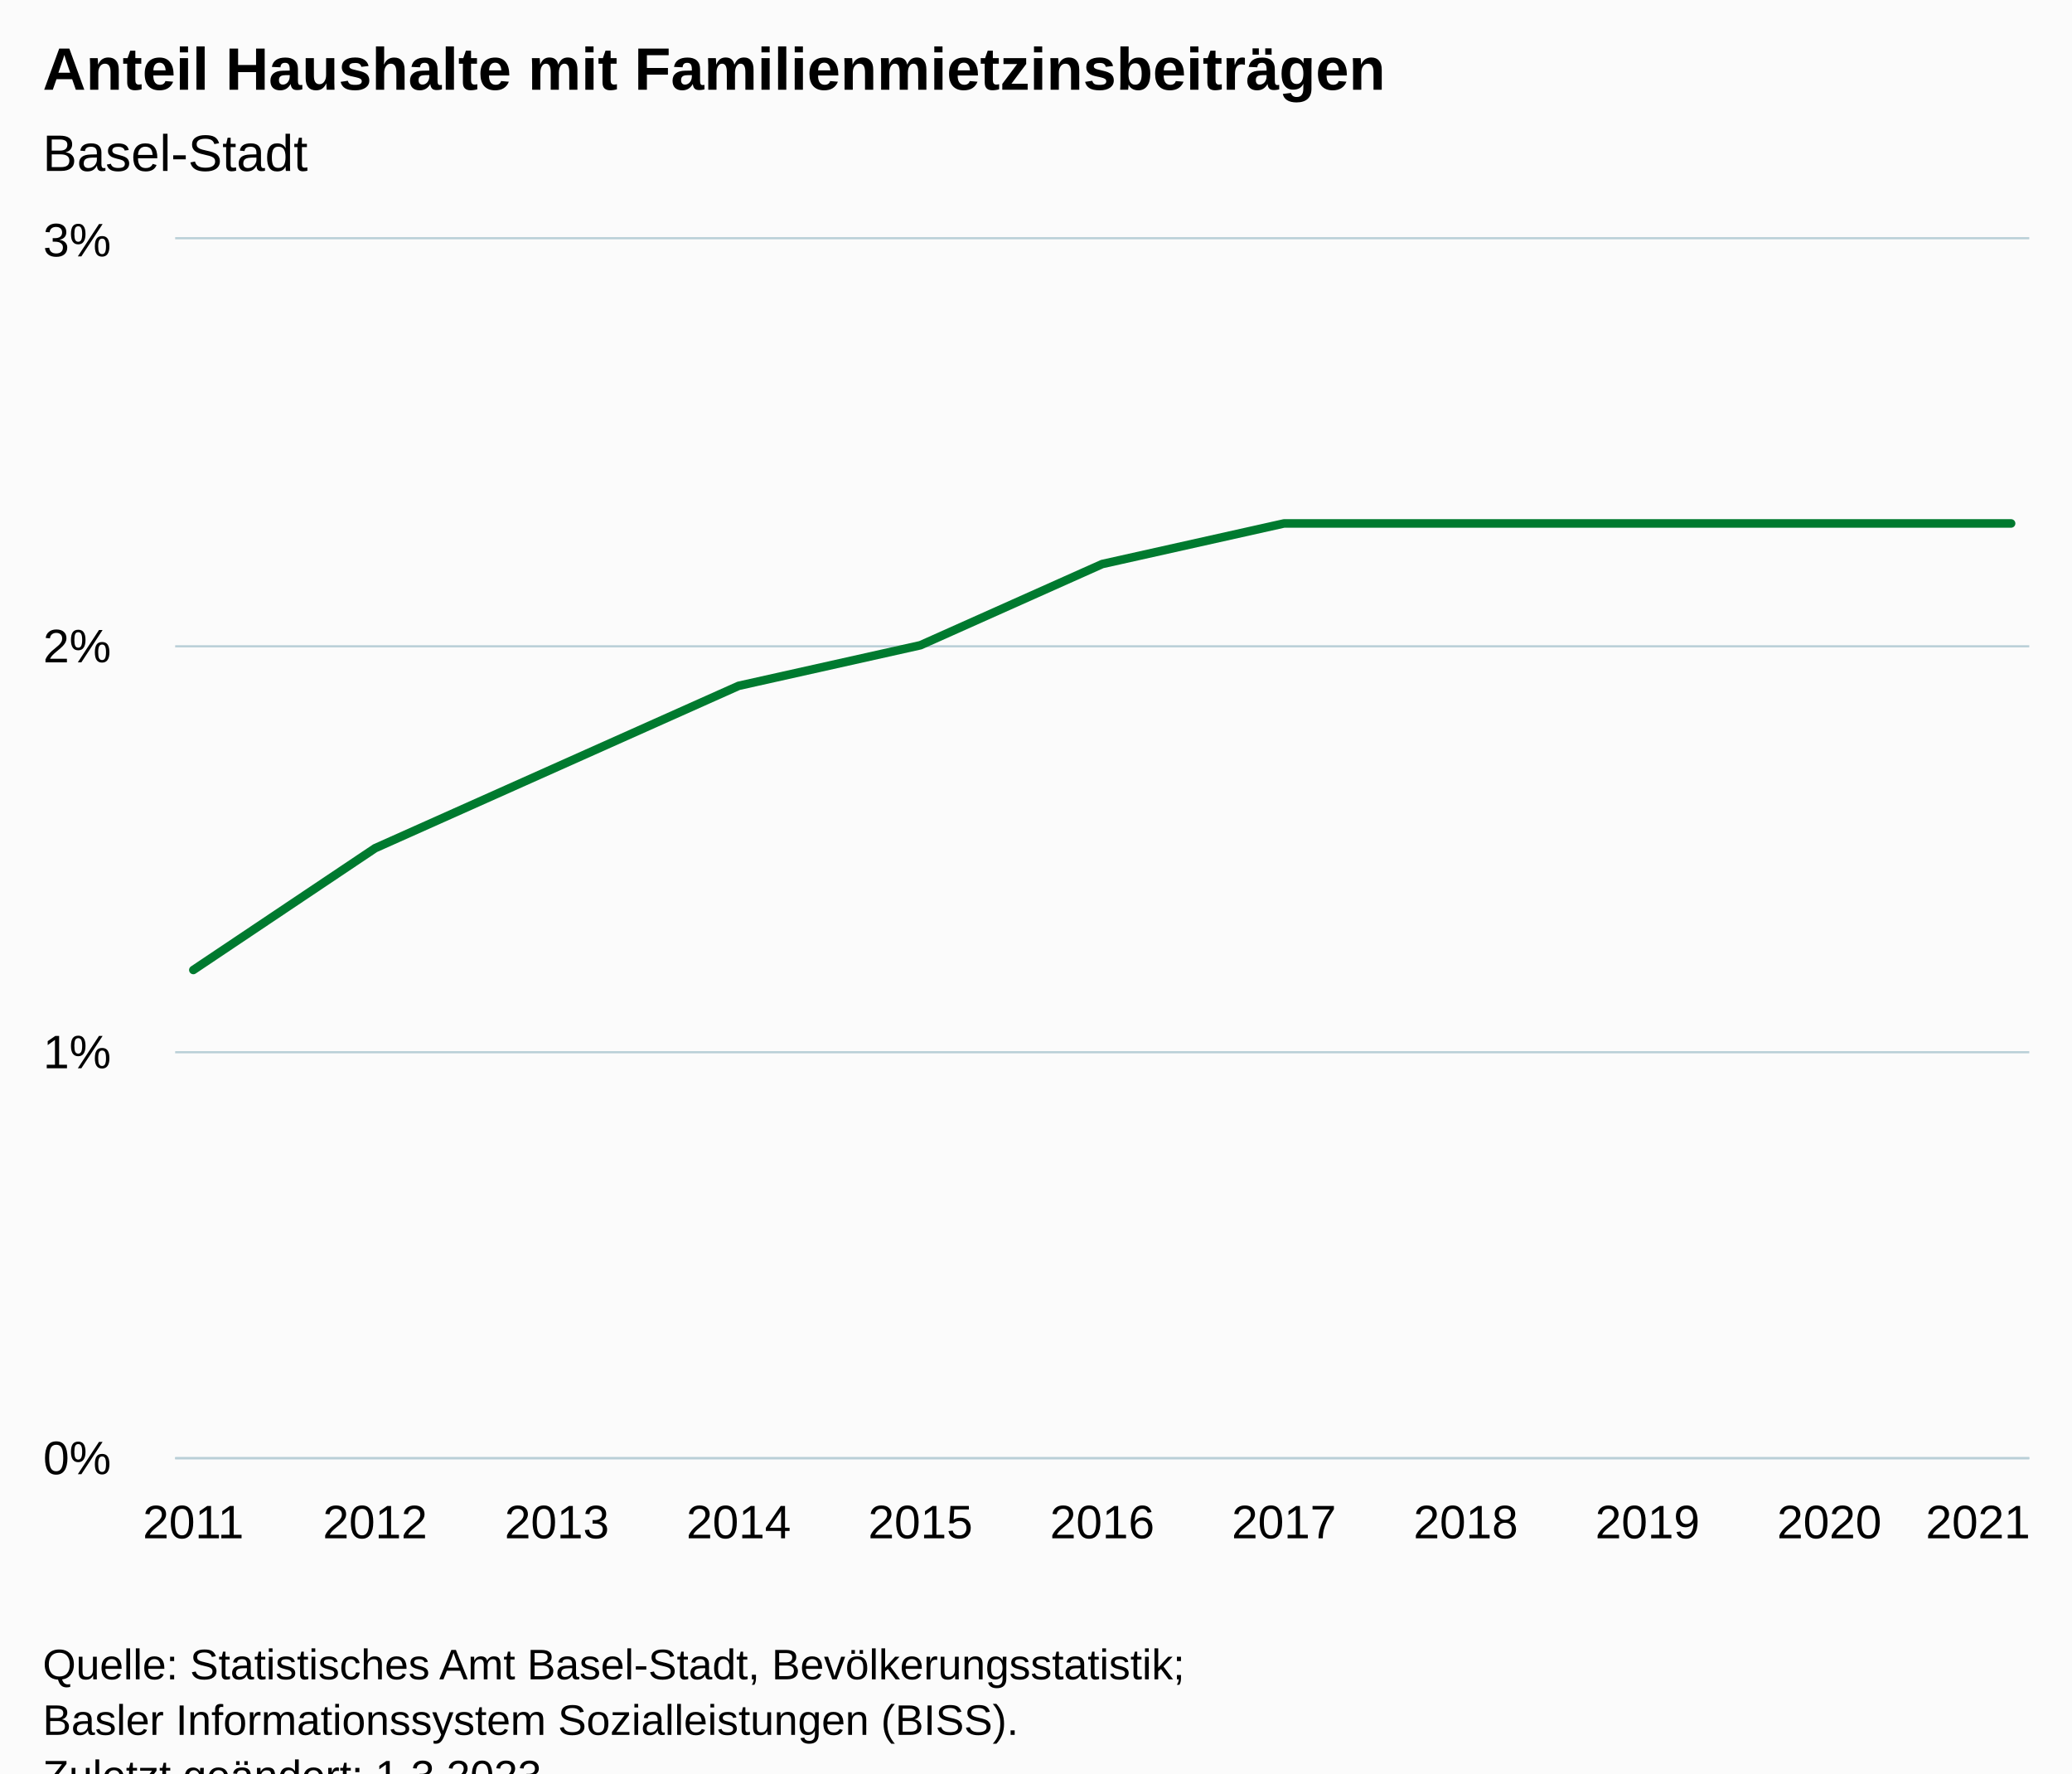
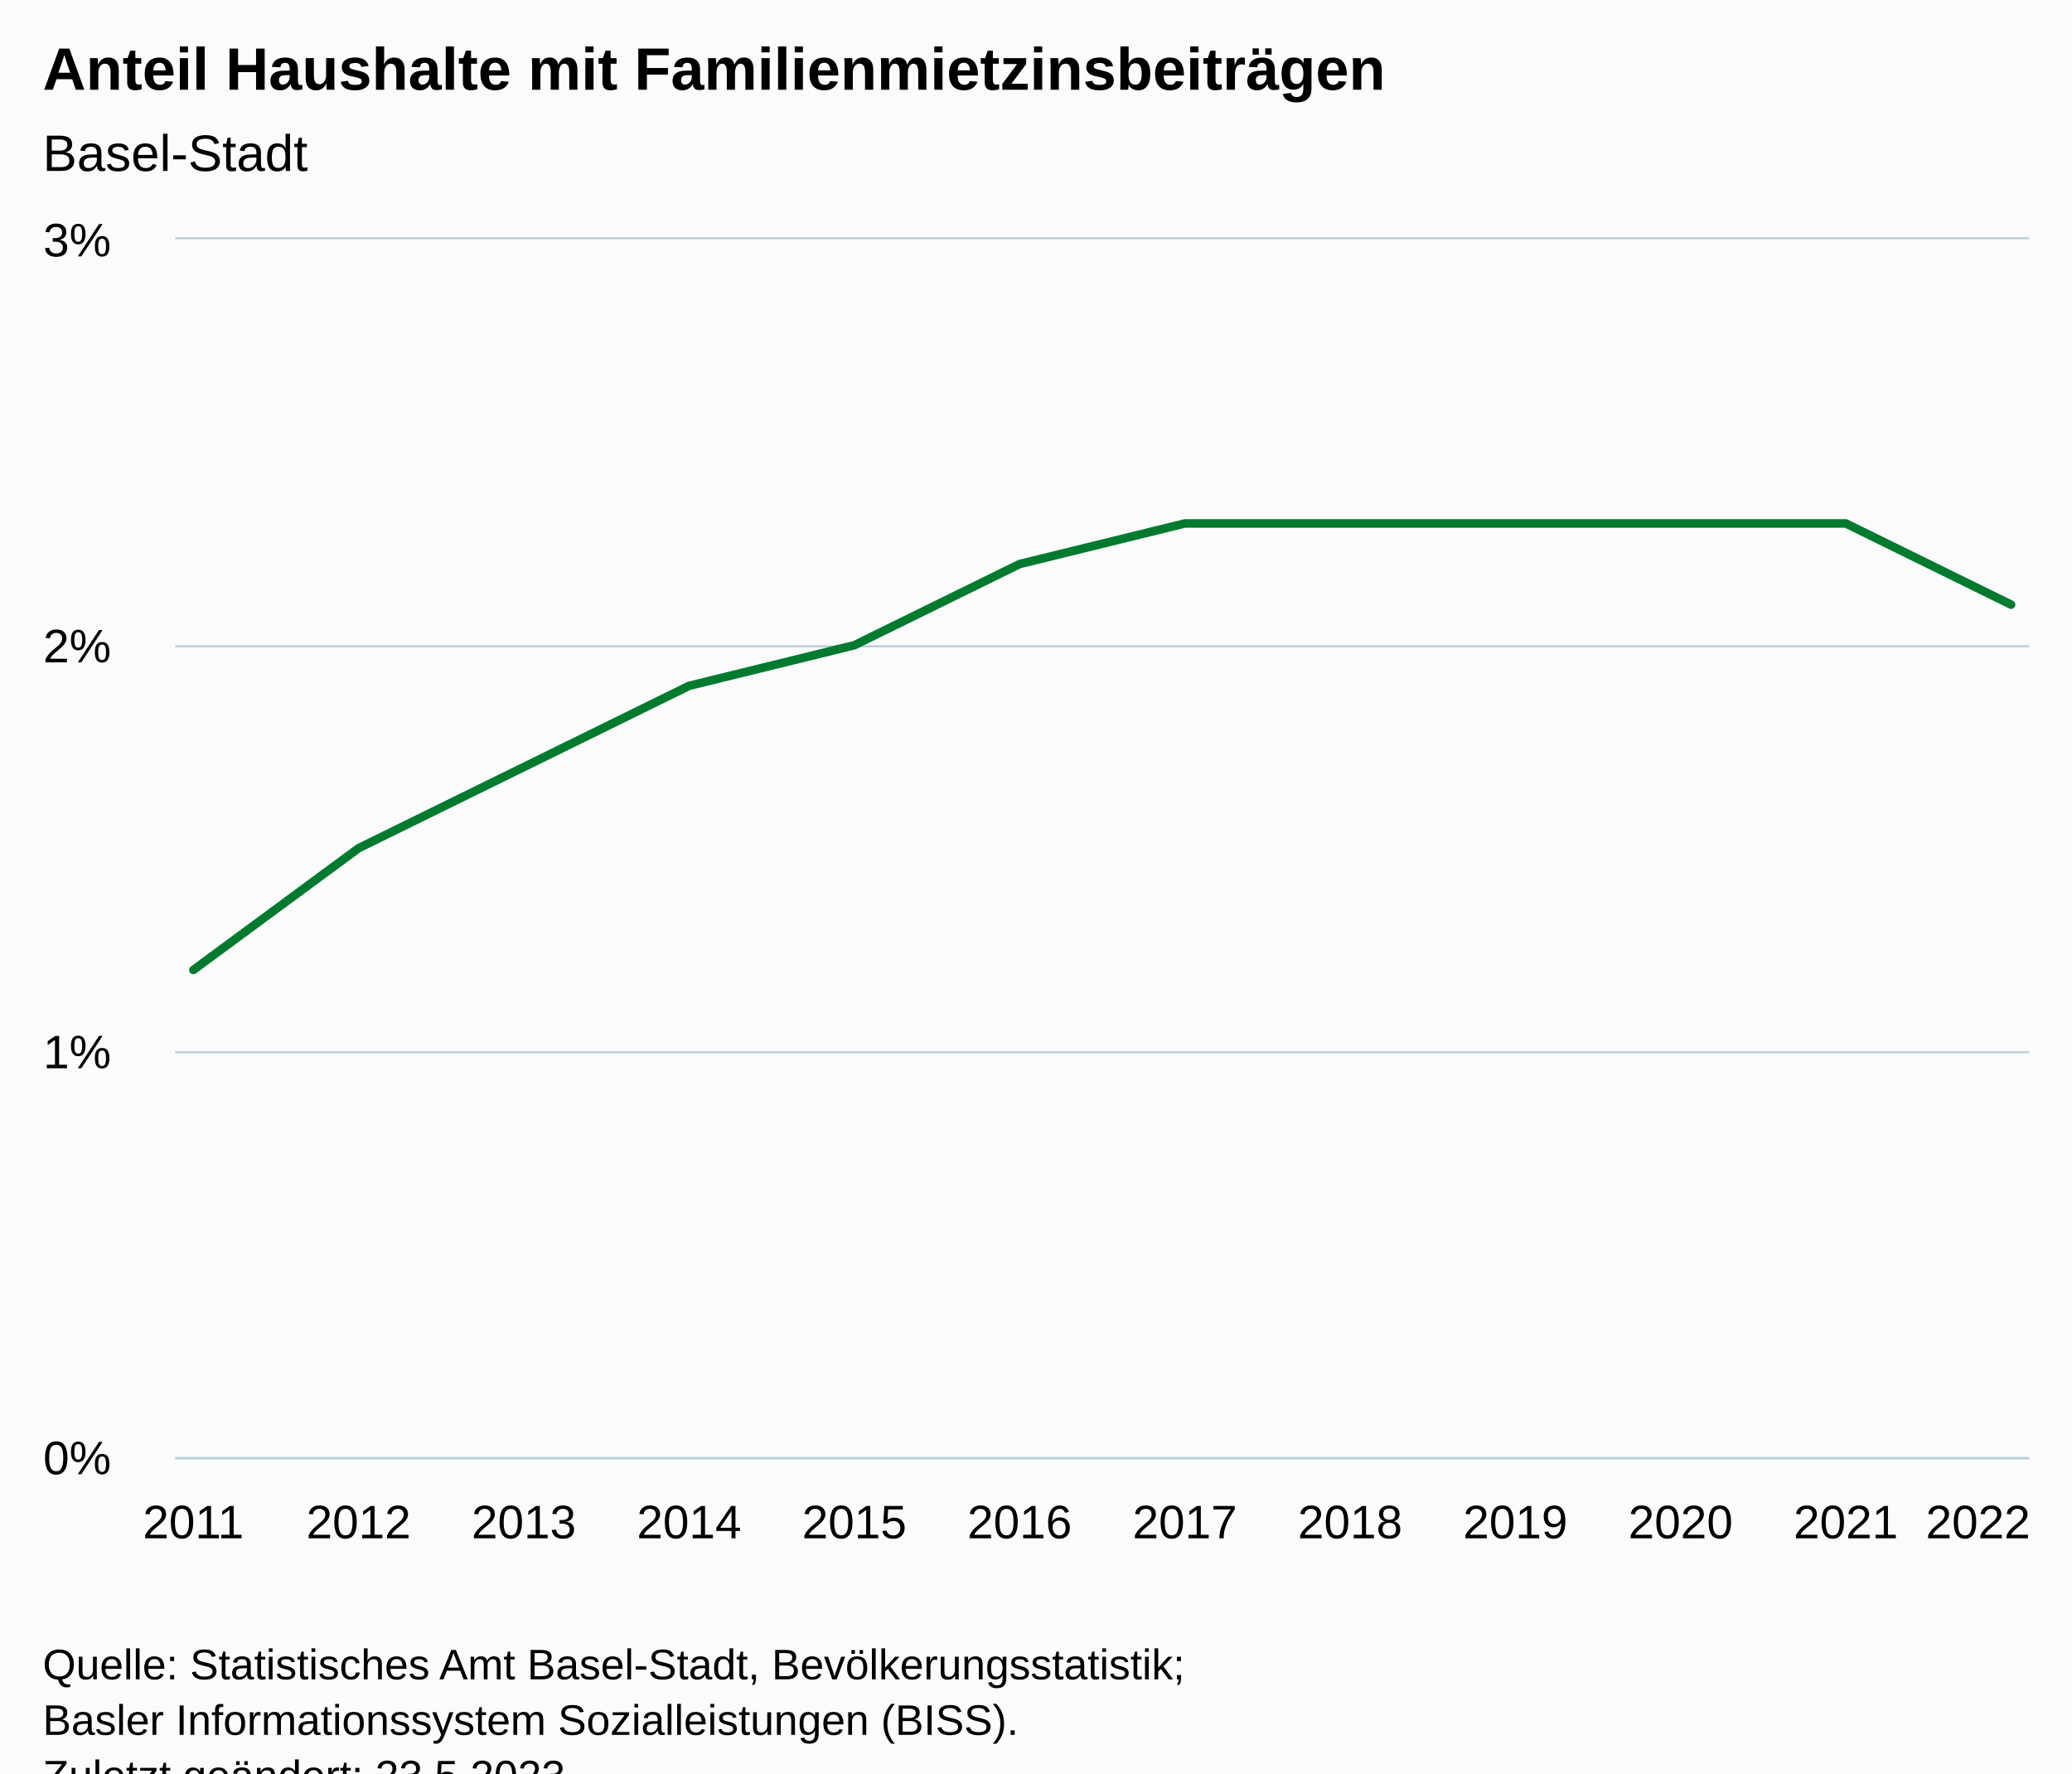
<svg xmlns="http://www.w3.org/2000/svg" version="1.1" class="highcharts-root" style="font-family:Arial;font-size:12px;" viewBox="0 0 485 415">
  <defs>
-     <clipPath id="highcharts-53bfucb-18-">
+     <clipPath id="highcharts-qabhv8k-19-">
      <rect x="0" y="0" width="434" height="285" fill="none" />
    </clipPath>
-     <clipPath id="highcharts-53bfucb-30-">
+     <clipPath id="highcharts-qabhv8k-32-">
      <rect x="0" y="0" width="434" height="285" fill="none" />
    </clipPath>
-     <clipPath id="highcharts-53bfucb-31-">
+     <clipPath id="highcharts-qabhv8k-33-">
      <rect x="41" y="56" width="434" height="285" fill="none" />
    </clipPath>
  </defs>
  <rect fill="#fbfbfb" class="highcharts-background" x="0" y="0" width="485" height="428" rx="0" ry="0" />
  <rect fill="none" class="highcharts-plot-background" x="41" y="56" width="434" height="285" />
  <g class="highcharts-pane-group" data-z-index="0" />
  <g class="highcharts-grid highcharts-xaxis-grid" data-z-index="1">
    <path fill="none" data-z-index="1" class="highcharts-grid-line" d="M 44.5 56 L 44.5 341" opacity="1" />
-     <path fill="none" data-z-index="1" class="highcharts-grid-line" d="M 87.5 56 L 87.5 341" opacity="1" />
-     <path fill="none" data-z-index="1" class="highcharts-grid-line" d="M 129.5 56 L 129.5 341" opacity="1" />
-     <path fill="none" data-z-index="1" class="highcharts-grid-line" d="M 172.5 56 L 172.5 341" opacity="1" />
-     <path fill="none" data-z-index="1" class="highcharts-grid-line" d="M 214.5 56 L 214.5 341" opacity="1" />
-     <path fill="none" data-z-index="1" class="highcharts-grid-line" d="M 257.5 56 L 257.5 341" opacity="1" />
-     <path fill="none" data-z-index="1" class="highcharts-grid-line" d="M 300.5 56 L 300.5 341" opacity="1" />
-     <path fill="none" data-z-index="1" class="highcharts-grid-line" d="M 342.5 56 L 342.5 341" opacity="1" />
-     <path fill="none" data-z-index="1" class="highcharts-grid-line" d="M 385.5 56 L 385.5 341" opacity="1" />
-     <path fill="none" data-z-index="1" class="highcharts-grid-line" d="M 427.5 56 L 427.5 341" opacity="1" />
+     <path fill="none" data-z-index="1" class="highcharts-grid-line" d="M 83.5 56 L 83.5 341" opacity="1" />
+     <path fill="none" data-z-index="1" class="highcharts-grid-line" d="M 122.5 56 L 122.5 341" opacity="1" />
+     <path fill="none" data-z-index="1" class="highcharts-grid-line" d="M 160.5 56 L 160.5 341" opacity="1" />
+     <path fill="none" data-z-index="1" class="highcharts-grid-line" d="M 199.5 56 L 199.5 341" opacity="1" />
+     <path fill="none" data-z-index="1" class="highcharts-grid-line" d="M 238.5 56 L 238.5 341" opacity="1" />
+     <path fill="none" data-z-index="1" class="highcharts-grid-line" d="M 276.5 56 L 276.5 341" opacity="1" />
+     <path fill="none" data-z-index="1" class="highcharts-grid-line" d="M 315.5 56 L 315.5 341" opacity="1" />
+     <path fill="none" data-z-index="1" class="highcharts-grid-line" d="M 354.5 56 L 354.5 341" opacity="1" />
+     <path fill="none" data-z-index="1" class="highcharts-grid-line" d="M 392.5 56 L 392.5 341" opacity="1" />
+     <path fill="none" data-z-index="1" class="highcharts-grid-line" d="M 431.5 56 L 431.5 341" opacity="1" />
    <path fill="none" data-z-index="1" class="highcharts-grid-line" d="M 470.5 56 L 470.5 341" opacity="1" />
  </g>
  <g class="highcharts-grid highcharts-yaxis-grid" data-z-index="1">
    <path fill="none" stroke="#B9CFD7" stroke-width="0.5" data-z-index="1" class="highcharts-grid-line" d="M 41 341.25 L 475 341.25" opacity="1" />
    <path fill="none" stroke="#B9CFD7" stroke-width="0.5" data-z-index="1" class="highcharts-grid-line" d="M 41 246.25 L 475 246.25" opacity="1" />
    <path fill="none" stroke="#B9CFD7" stroke-width="0.5" data-z-index="1" class="highcharts-grid-line" d="M 41 151.25 L 475 151.25" opacity="1" />
    <path fill="none" stroke="#B9CFD7" stroke-width="0.5" data-z-index="1" class="highcharts-grid-line" d="M 41 55.75 L 475 55.75" opacity="1" />
  </g>
  <rect fill="none" class="highcharts-plot-border" data-z-index="1" x="41" y="56" width="434" height="285" />
  <g class="highcharts-axis highcharts-xaxis" data-z-index="2">
    <path fill="none" class="highcharts-axis-line" stroke="#B9CFD7" stroke-width="0.5" data-z-index="7" d="M 41 341.25 L 475 341.25" />
  </g>
  <g class="highcharts-axis highcharts-yaxis" data-z-index="2">
    <path fill="none" class="highcharts-axis-line" data-z-index="7" d="M 41 56 L 41 341" />
  </g>
  <g class="highcharts-series-group" data-z-index="3">
-     <g class="highcharts-series highcharts-series-0 highcharts-line-series" data-z-index="0.1" opacity="1" transform="translate(41,56) scale(1 1)" clip-path="url(#highcharts-53bfucb-30-)">
-       <path fill="none" d="M 4.255 171 L 46.804 142.5 L 89.353 123.5 L 131.902 104.5 L 174.451 95 L 217 76 L 259.549 66.5 L 302.098 66.5 L 344.647 66.5 L 387.196 66.5 L 429.745 66.5" class="highcharts-graph" data-z-index="1" stroke="#007A2F" stroke-width="2" stroke-linejoin="round" stroke-linecap="round" />
+     <g class="highcharts-series highcharts-series-0 highcharts-line-series" data-z-index="0.1" opacity="1" transform="translate(41,56) scale(1 1)" clip-path="url(#highcharts-qabhv8k-32-)">
+       <path fill="none" d="M 4.255 171 L 42.936 142.5 L 81.617 123.5 L 120.298 104.5 L 158.979 95 L 197.66 76 L 236.34 66.5 L 275.021 66.5 L 313.702 66.5 L 352.383 66.5 L 391.064 66.5 L 429.745 85.5" class="highcharts-graph" data-z-index="1" stroke="#007A2F" stroke-width="2" stroke-linejoin="round" stroke-linecap="round" />
    </g>
    <g class="highcharts-markers highcharts-series-0 highcharts-line-series" data-z-index="0.1" opacity="1" transform="translate(41,56) scale(1 1)" clip-path="none" />
  </g>
  <text x="10" text-anchor="start" class="highcharts-title" data-z-index="4" style="color:#000000;font-size:14px;font-weight:bold;fill:#000000;" y="21">
    <tspan>Anteil Haushalte mit Familienmietzinsbeiträgen</tspan>
  </text>
  <text x="10" text-anchor="start" class="highcharts-subtitle" data-z-index="4" style="color:#000000;font-size:12px;font-weight:normal;fill:#000000;" y="40">
    <tspan>Basel-Stadt</tspan>
  </text>
  <text x="10" text-anchor="start" class="highcharts-caption" data-z-index="4" style="color:#666666;fill:#666666;" y="375" />
  <g class="highcharts-axis-labels highcharts-xaxis-labels" data-z-index="7">
    <text x="45.255" style="color:#000000;cursor:default;font-size:11px;fill:#000000;" text-anchor="middle" transform="translate(0,0)" y="360" opacity="1">2011</text>
-     <text x="87.804" style="color:#000000;cursor:default;font-size:11px;fill:#000000;" text-anchor="middle" transform="translate(0,0)" y="360" opacity="1">2012</text>
-     <text x="130.353" style="color:#000000;cursor:default;font-size:11px;fill:#000000;" text-anchor="middle" transform="translate(0,0)" y="360" opacity="1">2013</text>
-     <text x="172.902" style="color:#000000;cursor:default;font-size:11px;fill:#000000;" text-anchor="middle" transform="translate(0,0)" y="360" opacity="1">2014</text>
-     <text x="215.451" style="color:#000000;cursor:default;font-size:11px;fill:#000000;" text-anchor="middle" transform="translate(0,0)" y="360" opacity="1">2015</text>
-     <text x="258" style="color:#000000;cursor:default;font-size:11px;fill:#000000;" text-anchor="middle" transform="translate(0,0)" y="360" opacity="1">2016</text>
-     <text x="300.549" style="color:#000000;cursor:default;font-size:11px;fill:#000000;" text-anchor="middle" transform="translate(0,0)" y="360" opacity="1">2017</text>
-     <text x="343.098" style="color:#000000;cursor:default;font-size:11px;fill:#000000;" text-anchor="middle" transform="translate(0,0)" y="360" opacity="1">2018</text>
-     <text x="385.647" style="color:#000000;cursor:default;font-size:11px;fill:#000000;" text-anchor="middle" transform="translate(0,0)" y="360" opacity="1">2019</text>
-     <text x="428.196" style="color:#000000;cursor:default;font-size:11px;fill:#000000;" text-anchor="middle" transform="translate(0,0)" y="360" opacity="1">2020</text>
-     <text x="463" style="color:#000000;cursor:default;font-size:11px;fill:#000000;" text-anchor="middle" transform="translate(0,0)" y="360" opacity="1">2021</text>
+     <text x="83.936" style="color:#000000;cursor:default;font-size:11px;fill:#000000;" text-anchor="middle" transform="translate(0,0)" y="360" opacity="1">2012</text>
+     <text x="122.617" style="color:#000000;cursor:default;font-size:11px;fill:#000000;" text-anchor="middle" transform="translate(0,0)" y="360" opacity="1">2013</text>
+     <text x="161.298" style="color:#000000;cursor:default;font-size:11px;fill:#000000;" text-anchor="middle" transform="translate(0,0)" y="360" opacity="1">2014</text>
+     <text x="199.979" style="color:#000000;cursor:default;font-size:11px;fill:#000000;" text-anchor="middle" transform="translate(0,0)" y="360" opacity="1">2015</text>
+     <text x="238.66" style="color:#000000;cursor:default;font-size:11px;fill:#000000;" text-anchor="middle" transform="translate(0,0)" y="360" opacity="1">2016</text>
+     <text x="277.34" style="color:#000000;cursor:default;font-size:11px;fill:#000000;" text-anchor="middle" transform="translate(0,0)" y="360" opacity="1">2017</text>
+     <text x="316.021" style="color:#000000;cursor:default;font-size:11px;fill:#000000;" text-anchor="middle" transform="translate(0,0)" y="360" opacity="1">2018</text>
+     <text x="354.702" style="color:#000000;cursor:default;font-size:11px;fill:#000000;" text-anchor="middle" transform="translate(0,0)" y="360" opacity="1">2019</text>
+     <text x="393.383" style="color:#000000;cursor:default;font-size:11px;fill:#000000;" text-anchor="middle" transform="translate(0,0)" y="360" opacity="1">2020</text>
+     <text x="432.064" style="color:#000000;cursor:default;font-size:11px;fill:#000000;" text-anchor="middle" transform="translate(0,0)" y="360" opacity="1">2021</text>
+     <text x="463.009" style="color:#000000;cursor:default;font-size:11px;fill:#000000;" text-anchor="middle" transform="translate(0,0)" y="360" opacity="1">
+       <tspan>2022</tspan>
+     </text>
  </g>
  <g class="highcharts-axis-labels highcharts-yaxis-labels" data-z-index="7">
    <text x="26" style="color:#000000;cursor:default;font-size:11px;fill:#000000;" text-anchor="end" transform="translate(0,0)" y="345" opacity="1">0%</text>
    <text x="26" style="color:#000000;cursor:default;font-size:11px;fill:#000000;" text-anchor="end" transform="translate(0,0)" y="250" opacity="1">1%</text>
    <text x="26" style="color:#000000;cursor:default;font-size:11px;fill:#000000;" text-anchor="end" transform="translate(0,0)" y="155" opacity="1">2%</text>
    <text x="26" style="color:#000000;cursor:default;font-size:11px;fill:#000000;" text-anchor="end" transform="translate(0,0)" y="60" opacity="1">3%</text>
  </g>
  <text x="10" class="highcharts-credits" text-anchor="start" data-z-index="8" style="cursor:default;color:#000000;font-size:10px;fill:#000000;" y="393">
    <tspan>Quelle: Statistisches Amt Basel-Stadt, Bevölkerungsstatistik;</tspan>
    <tspan x="10" dy="13">Basler Informationssystem Sozialleistungen (BISS).</tspan>
-     <tspan x="10" dy="13">Zuletzt geändert: 1.3.2023</tspan>
+     <tspan x="10" dy="13">Zuletzt geändert: 23.5.2023</tspan>
  </text>
-   <g class="highcharts-control-points" data-z-index="99" clip-path="url(#highcharts-53bfucb-31-)" />
+   <g class="highcharts-control-points" data-z-index="99" clip-path="url(#highcharts-qabhv8k-33-)" />
</svg>
